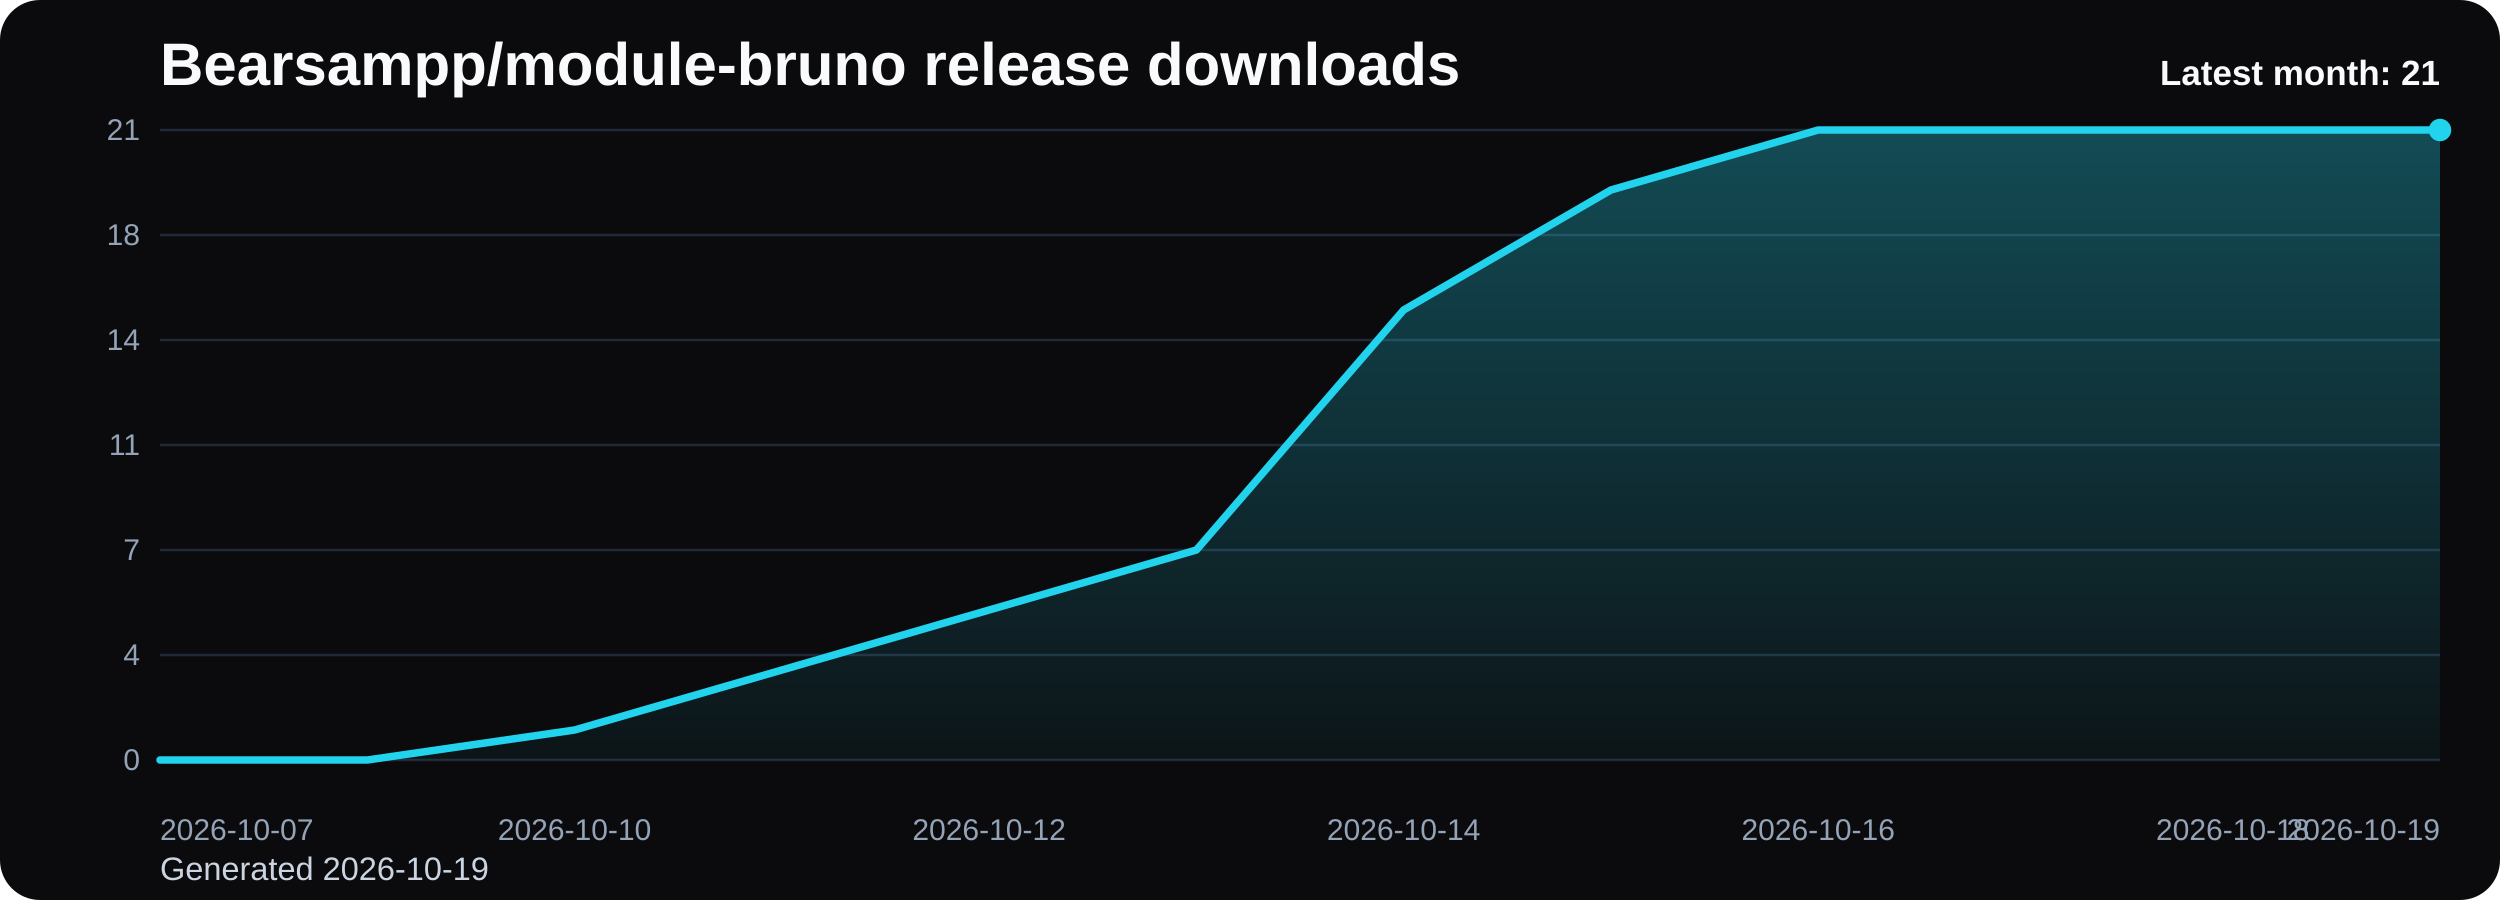
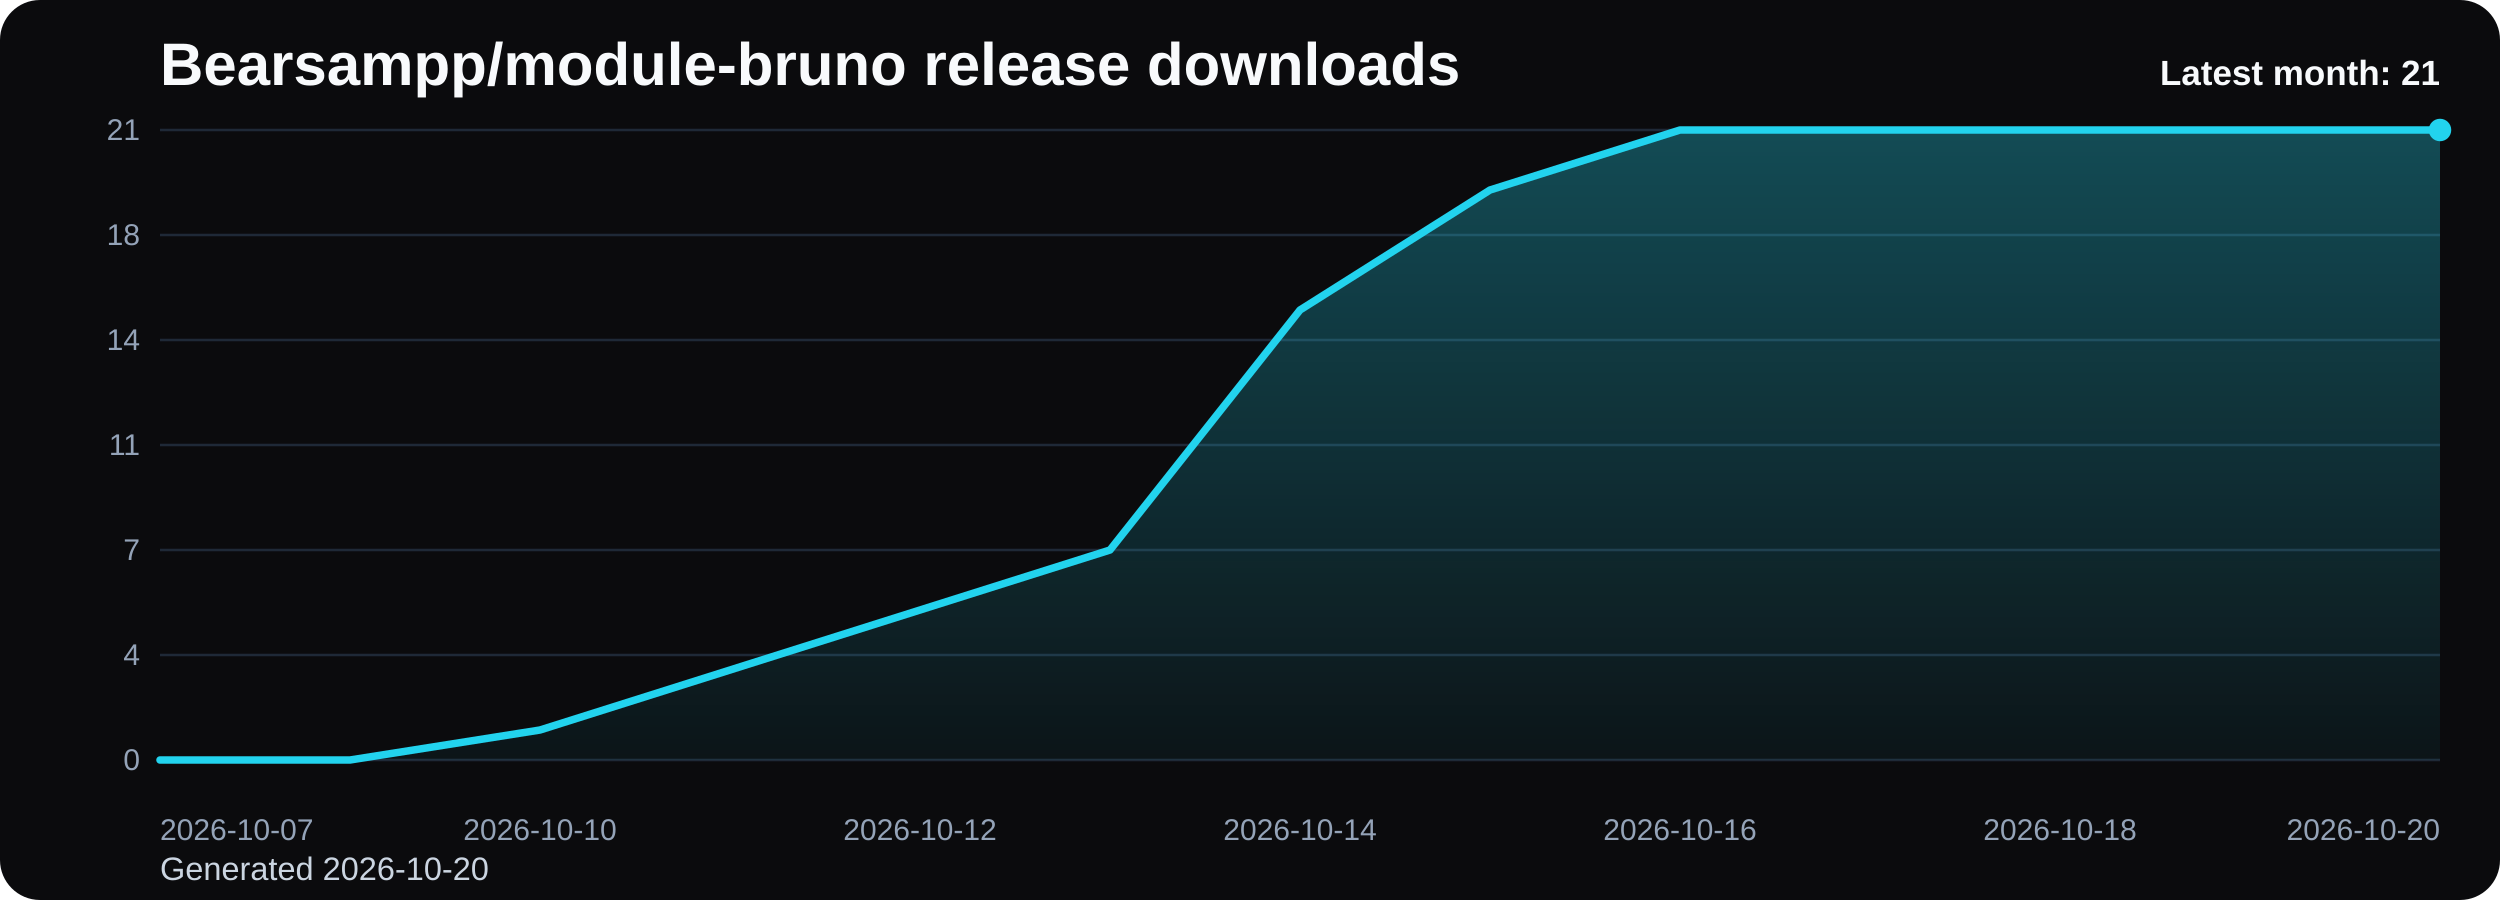
<svg xmlns="http://www.w3.org/2000/svg" viewBox="0 0 1000 360" role="img" aria-label="Bearsampp/module-bruno release downloads chart">
  <defs>
    <linearGradient id="fill-monthly-black" x1="0" y1="0" x2="0" y2="1">
      <stop offset="0%" stop-color="#22d3ee" stop-opacity="0.32" />
      <stop offset="100%" stop-color="#22d3ee" stop-opacity="0.05" />
    </linearGradient>
    <style>
      .bg { fill: #0b0b0d; }
      .title { font: 700 24px Arial, sans-serif; fill: #f8fafc; }
      .sub { font: 400 13px Arial, sans-serif; fill: #cbd5e1; }
      .grid { stroke: #1f2937; stroke-width: 1; }
      .axis { font: 400 12px Arial, sans-serif; fill: #94a3b8; }
      .line { fill: none; stroke: #22d3ee; stroke-width: 3; stroke-linecap: round; stroke-linejoin: round; }
      .dot { fill: #22d3ee; }
      .value { font: 600 11px Arial, sans-serif; fill: #cbd5e1; }
      .latest { font: 700 14px Arial, sans-serif; fill: #f8fafc; }
    </style>
  </defs>
  <rect class="bg" x="0" y="0" width="1000" height="360" rx="16" />
  <text class="title" x="64" y="34">Bearsampp/module-bruno release downloads</text>
-   <text class="sub" x="64" y="352">Generated 2026-10-19</text>
+   <text class="sub" x="64" y="352">Generated 2026-10-20</text>
  <line x1="64" y1="52.00" x2="976" y2="52.00" class="grid" />
  <text x="56" y="56.00" text-anchor="end" class="axis">21</text>
  <line x1="64" y1="94.00" x2="976" y2="94.00" class="grid" />
  <text x="56" y="98.00" text-anchor="end" class="axis">18</text>
  <line x1="64" y1="136.00" x2="976" y2="136.00" class="grid" />
  <text x="56" y="140.00" text-anchor="end" class="axis">14</text>
  <line x1="64" y1="178.00" x2="976" y2="178.00" class="grid" />
  <text x="56" y="182.00" text-anchor="end" class="axis">11</text>
  <line x1="64" y1="220.00" x2="976" y2="220.00" class="grid" />
  <text x="56" y="224.00" text-anchor="end" class="axis">7</text>
  <line x1="64" y1="262.00" x2="976" y2="262.00" class="grid" />
  <text x="56" y="266.00" text-anchor="end" class="axis">4</text>
  <line x1="64" y1="304.00" x2="976" y2="304.00" class="grid" />
  <text x="56" y="308.00" text-anchor="end" class="axis">0</text>
-   <path d="M 64.00 304 L 64.00 304.00 L 146.91 304.00 L 229.82 292.00 L 312.73 268.00 L 395.64 244.00 L 478.55 220.00 L 561.45 124.00 L 644.36 76.00 L 727.27 52.00 L 810.18 52.00 L 893.09 52.00 L 976.00 52.00 L 976.00 304 Z" fill="url(#fill-monthly-black)" />
-   <polyline class="line" points="64.00,304.00 146.91,304.00 229.82,292.00 312.73,268.00 395.64,244.00 478.55,220.00 561.45,124.00 644.36,76.00 727.27,52.00 810.18,52.00 893.09,52.00 976.00,52.00" />
+   <path d="M 64.00 304 L 64.00 304.00 L 140.00 304.00 L 216.00 292.00 L 292.00 268.00 L 368.00 244.00 L 444.00 220.00 L 520.00 124.00 L 596.00 76.00 L 672.00 52.00 L 748.00 52.00 L 824.00 52.00 L 900.00 52.00 L 976.00 52.00 L 976.00 304 Z" fill="url(#fill-monthly-black)" />
+   <polyline class="line" points="64.00,304.00 140.00,304.00 216.00,292.00 292.00,268.00 368.00,244.00 444.00,220.00 520.00,124.00 596.00,76.00 672.00,52.00 748.00,52.00 824.00,52.00 900.00,52.00 976.00,52.00" />
  <circle class="dot" cx="976.00" cy="52.00" r="4.5" />
  <text class="axis" x="64.00" y="336" text-anchor="start">2026-10-07</text>
-   <text class="axis" x="229.82" y="336" text-anchor="middle">2026-10-10</text>
-   <text class="axis" x="395.64" y="336" text-anchor="middle">2026-10-12</text>
-   <text class="axis" x="561.45" y="336" text-anchor="middle">2026-10-14</text>
-   <text class="axis" x="727.27" y="336" text-anchor="middle">2026-10-16</text>
-   <text class="axis" x="893.09" y="336" text-anchor="middle">2026-10-18</text>
-   <text class="axis" x="976.00" y="336" text-anchor="end">2026-10-19</text>
+   <text class="axis" x="216.00" y="336" text-anchor="middle">2026-10-10</text>
+   <text class="axis" x="368.00" y="336" text-anchor="middle">2026-10-12</text>
+   <text class="axis" x="520.00" y="336" text-anchor="middle">2026-10-14</text>
+   <text class="axis" x="672.00" y="336" text-anchor="middle">2026-10-16</text>
+   <text class="axis" x="824.00" y="336" text-anchor="middle">2026-10-18</text>
+   <text class="axis" x="976.00" y="336" text-anchor="end">2026-10-20</text>
  <text class="latest" x="976" y="34" text-anchor="end">Latest month: 21</text>
</svg>
